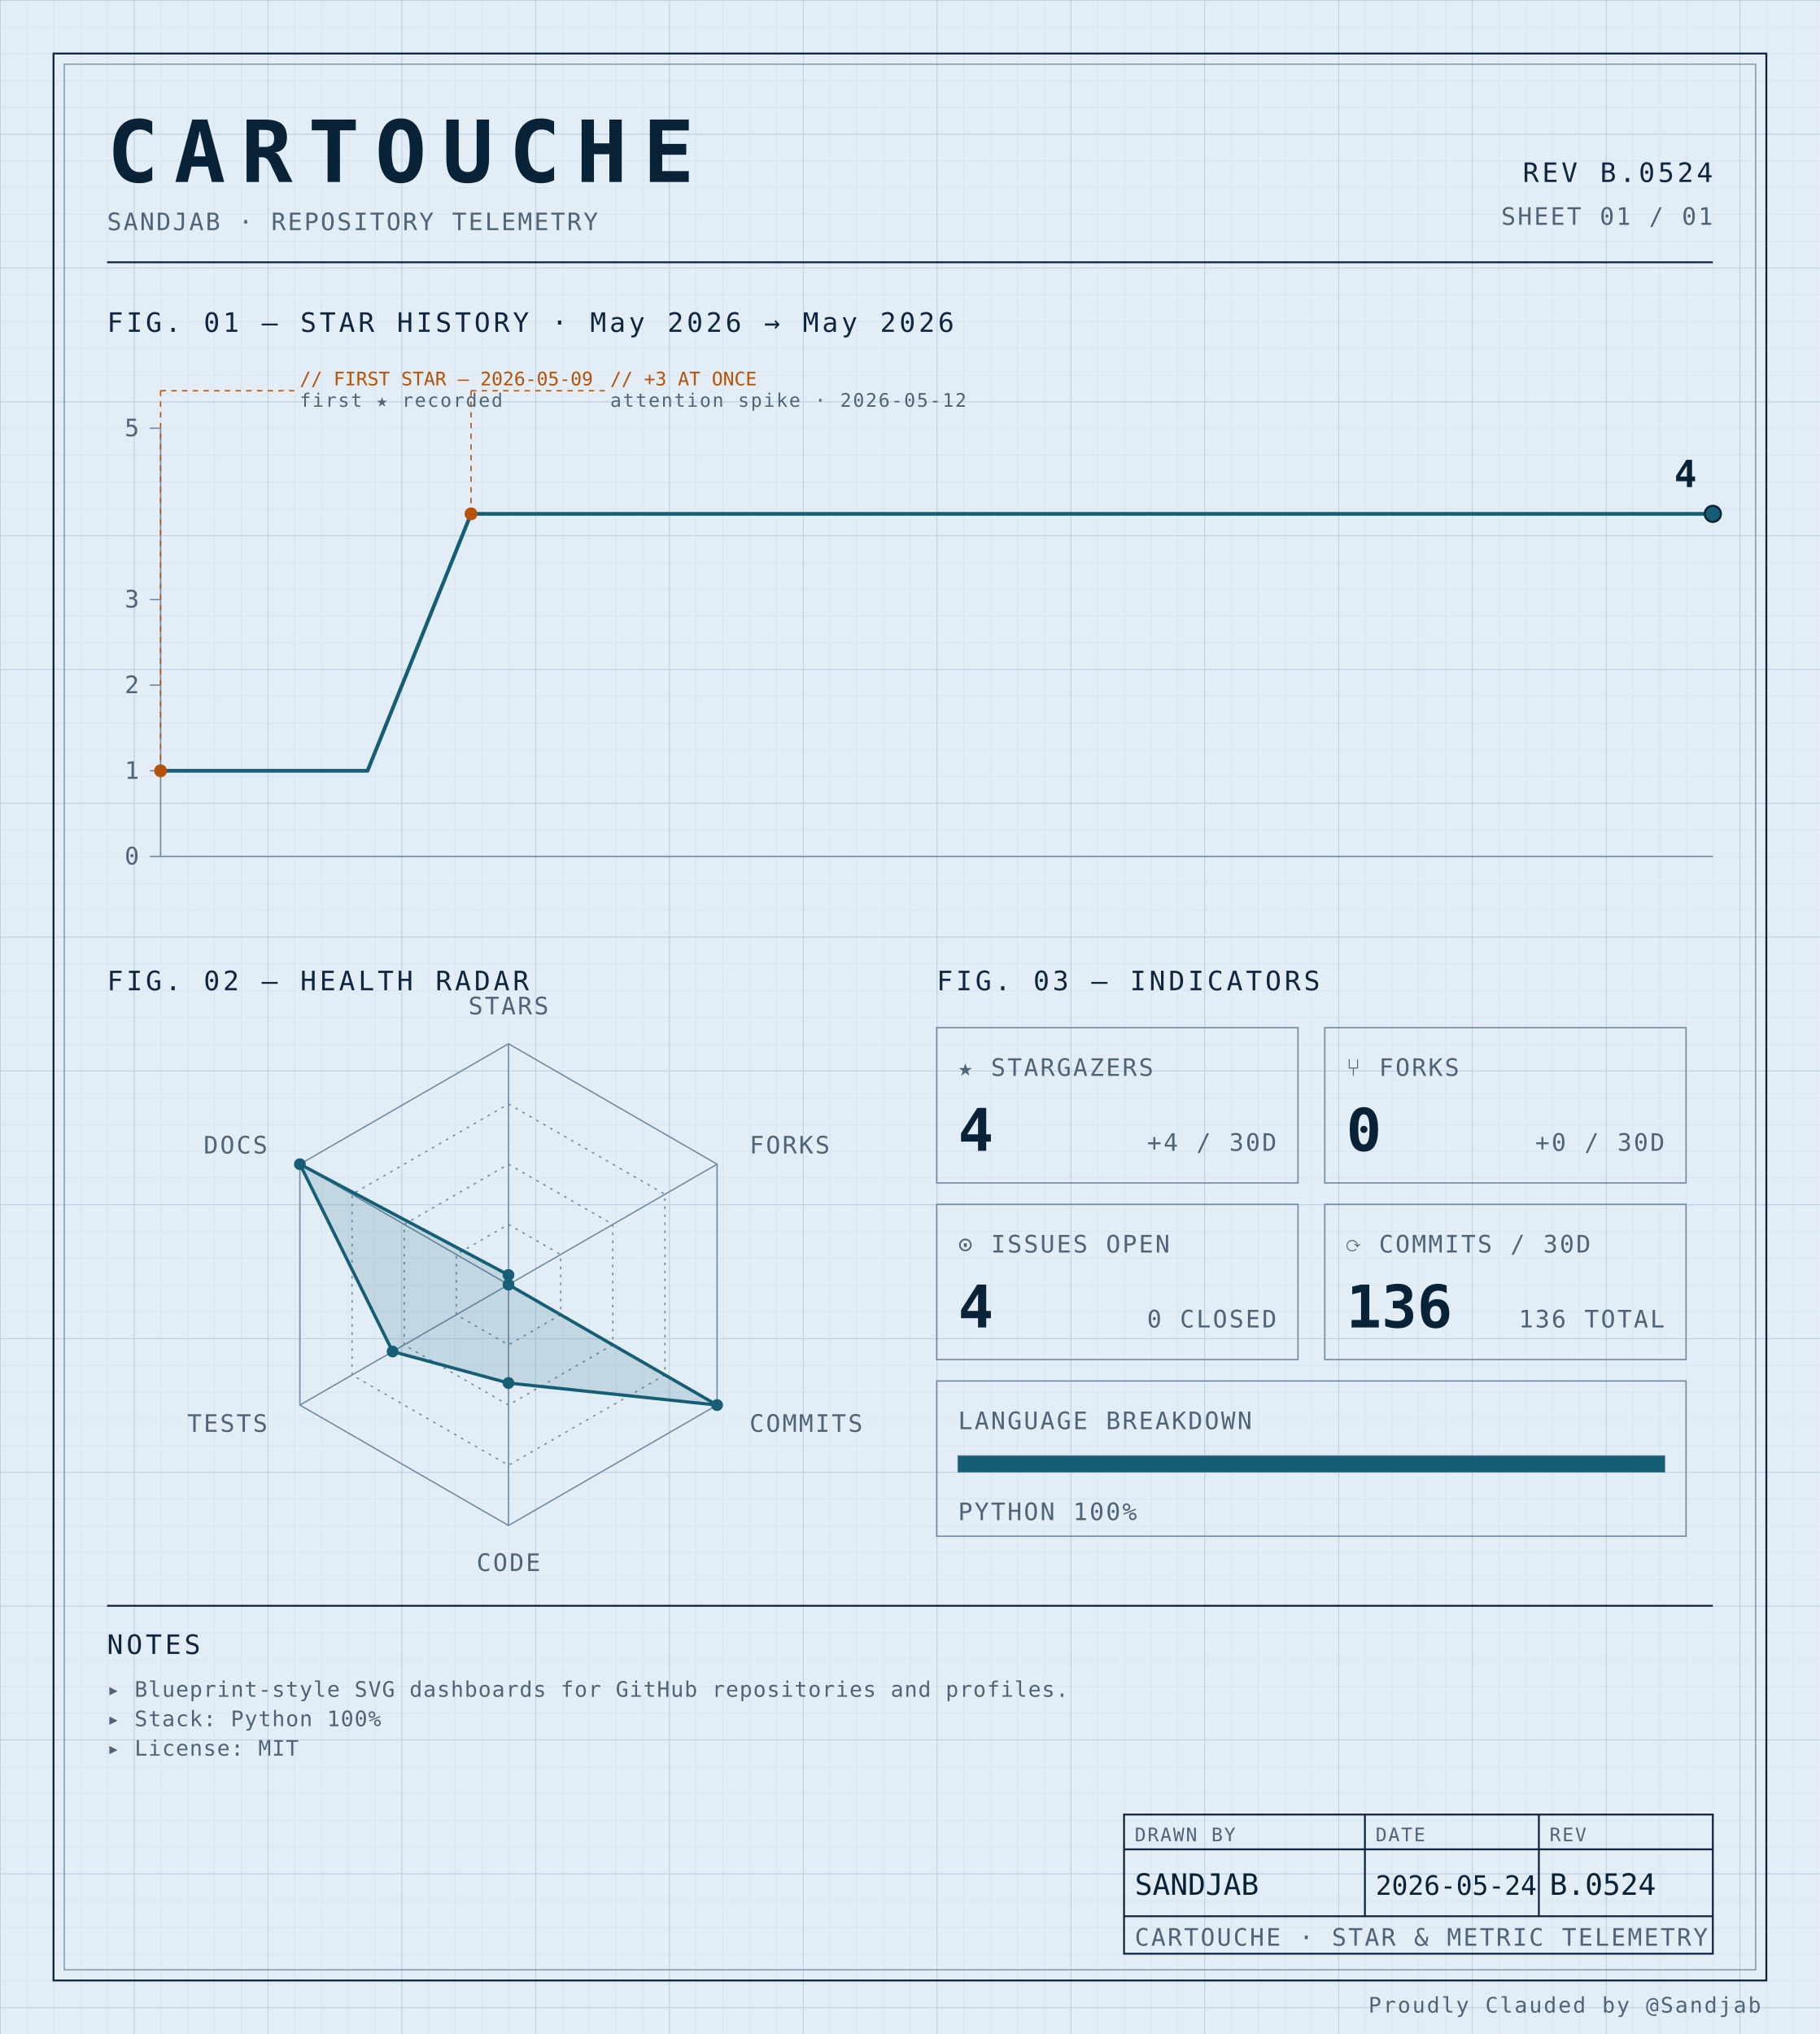
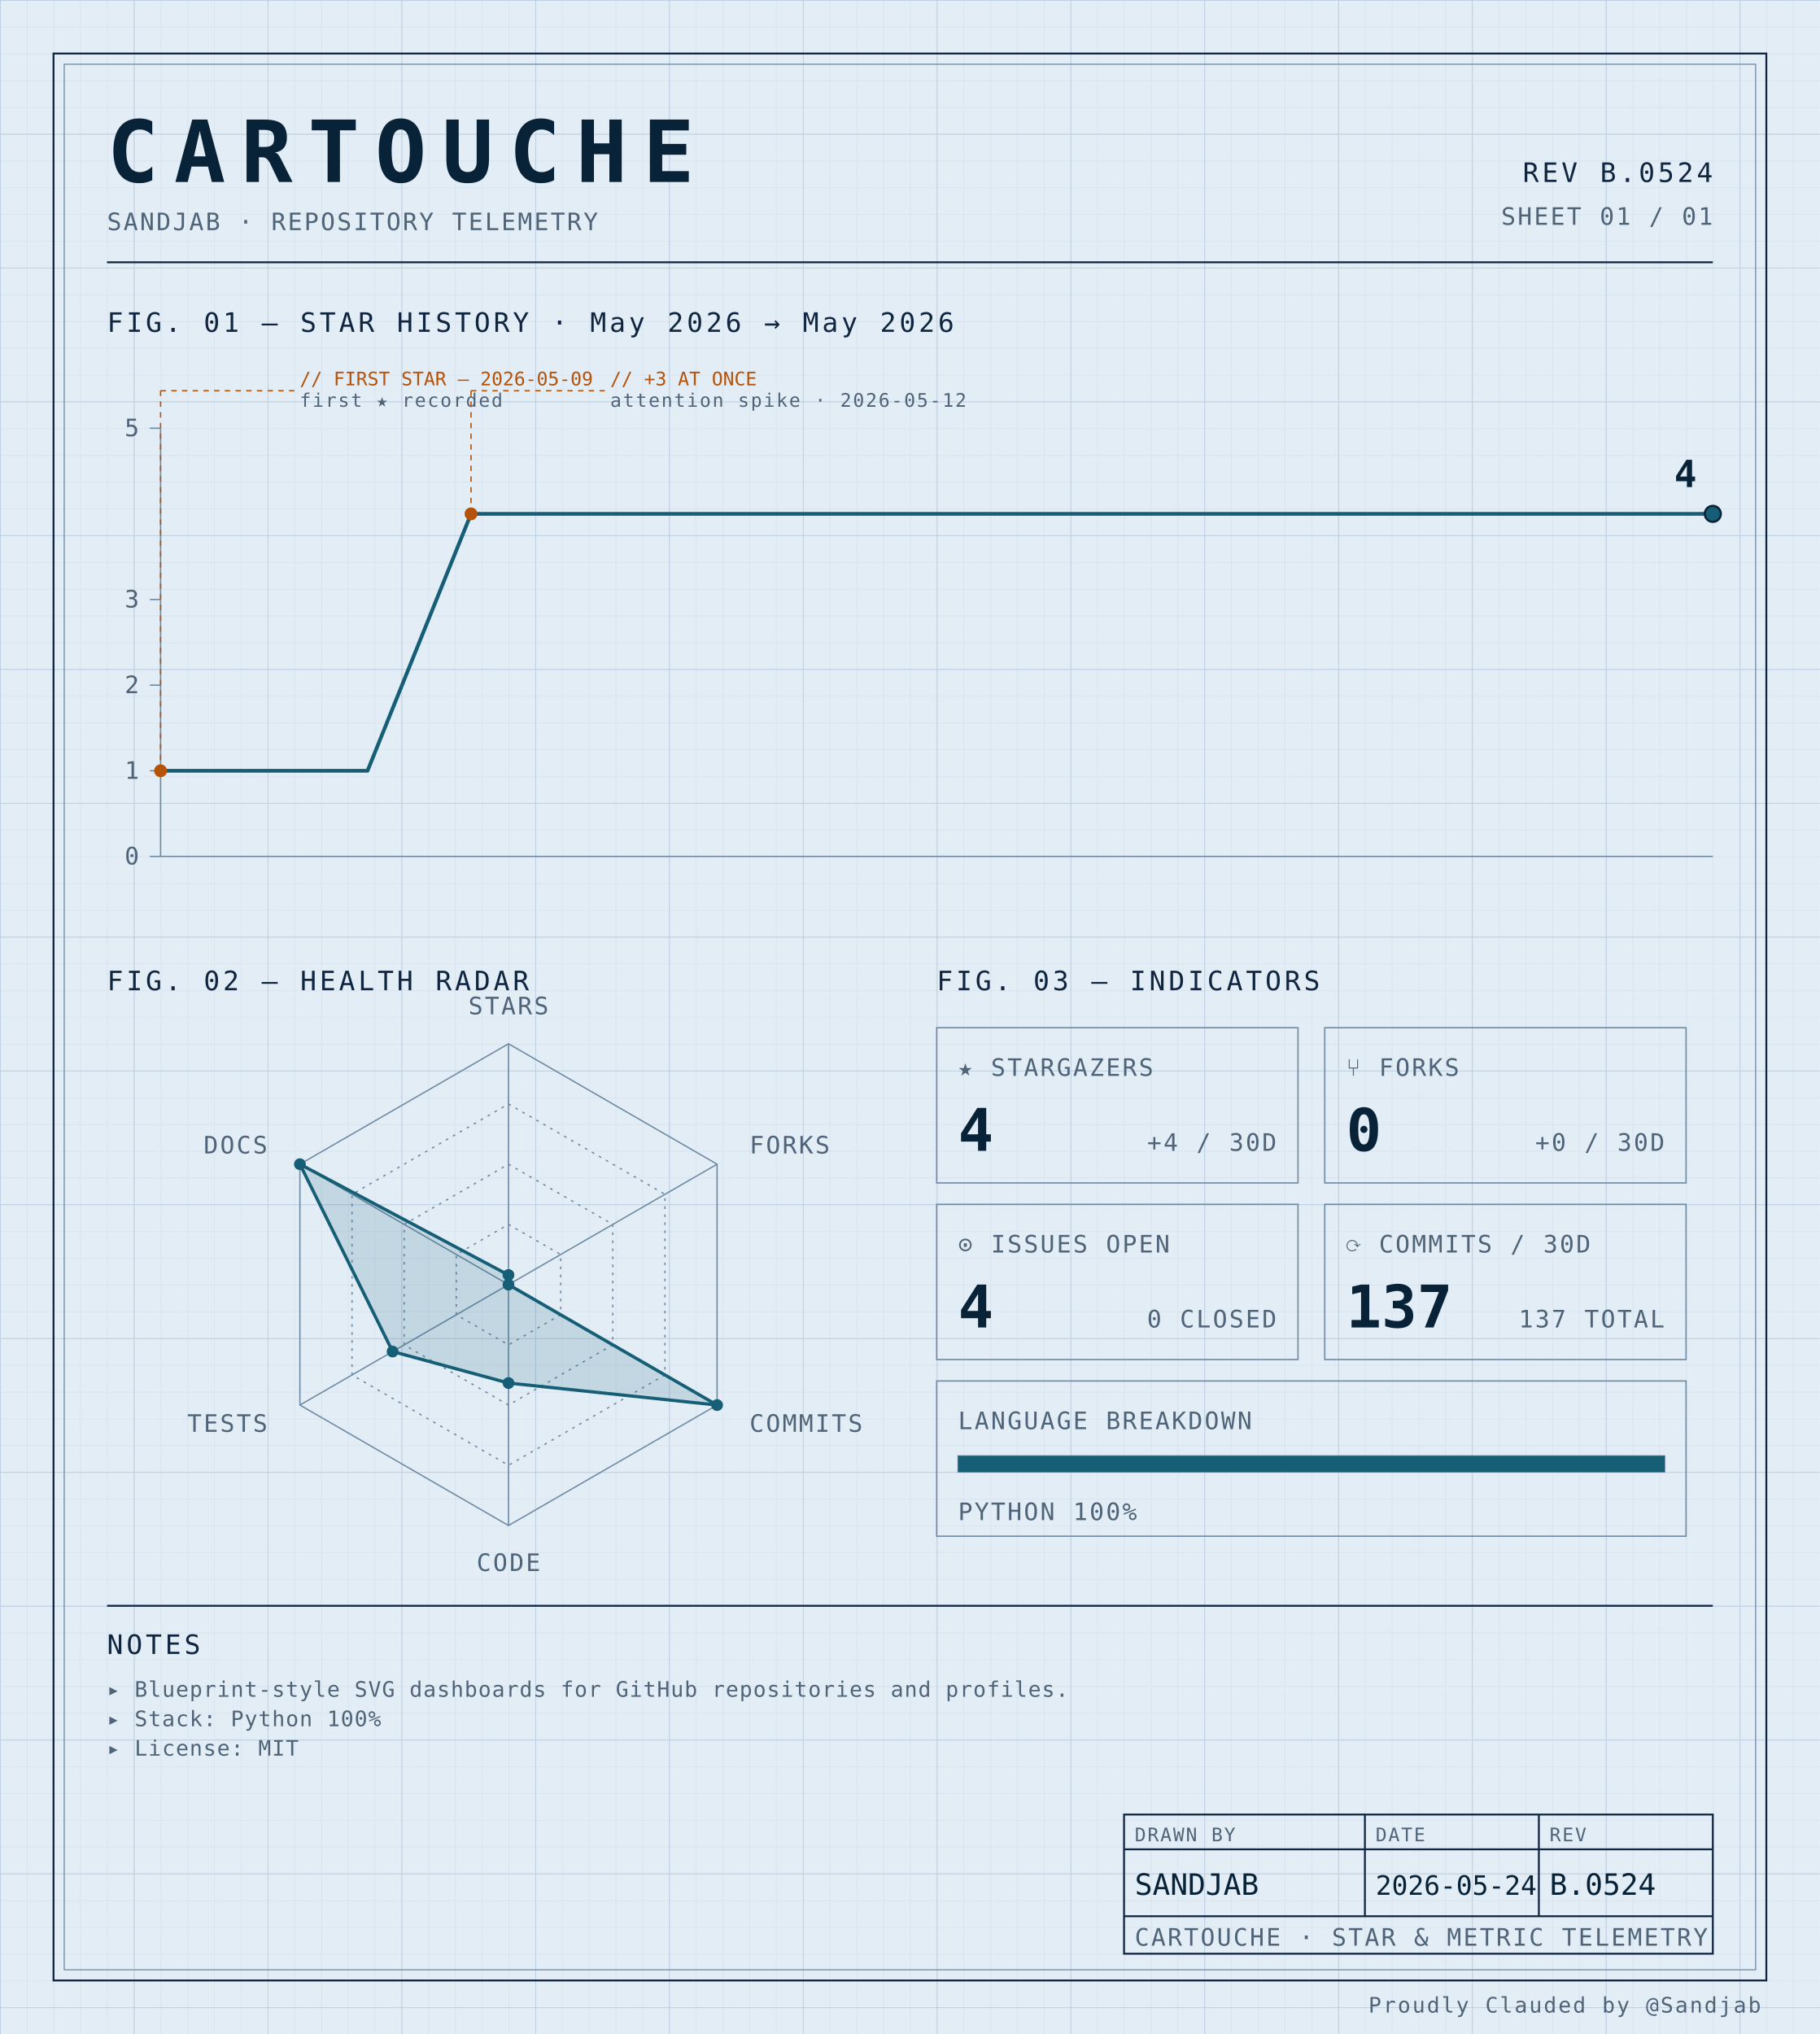
<svg xmlns="http://www.w3.org/2000/svg" width="100%" viewBox="0 0 680 760" role="img">
  <defs>
    <pattern id="grid-fine" width="10" height="10" patternUnits="userSpaceOnUse">
      <path d="M10 0H0V10" fill="none" stroke="#d4e0ec" stroke-width="0.4" />
    </pattern>
    <pattern id="grid-major" width="50" height="50" patternUnits="userSpaceOnUse">
      <path d="M50 0H0V50" fill="none" stroke="#b8cce0" stroke-width="0.5" />
    </pattern>
  </defs>
  <rect x="0" y="0" width="680" height="760" fill="#e3edf6" />
  <rect x="0" y="0" width="680" height="760" fill="url(#grid-fine)" />
  <rect x="0" y="0" width="680" height="760" fill="url(#grid-major)" />
  <rect x="20" y="20" width="640" height="720" fill="none" stroke="#0f2540" stroke-width="0.7" />
  <rect x="24" y="24" width="632" height="712" fill="none" stroke="#6f8aa3" stroke-width="0.4" />
  <text x="40" y="68" font-family="ui-monospace, 'SF Mono', 'JetBrains Mono', 'Cascadia Code', Consolas, monospace" font-size="32" font-weight="700" fill="#082338" text-anchor="start" letter-spacing="0.18em">CARTOUCHE</text>
  <text x="40" y="86" font-family="ui-monospace, 'SF Mono', 'JetBrains Mono', 'Cascadia Code', Consolas, monospace" font-size="9" font-weight="400" fill="#4f6478" text-anchor="start" letter-spacing="0.08em">SANDJAB · REPOSITORY TELEMETRY</text>
  <text x="640" y="68" font-family="ui-monospace, 'SF Mono', 'JetBrains Mono', 'Cascadia Code', Consolas, monospace" font-size="10" font-weight="400" fill="#0f2540" text-anchor="end" letter-spacing="0.12em">REV B.0524</text>
  <text x="640" y="84" font-family="ui-monospace, 'SF Mono', 'JetBrains Mono', 'Cascadia Code', Consolas, monospace" font-size="9" font-weight="400" fill="#4f6478" text-anchor="end" letter-spacing="0.08em">SHEET 01 / 01</text>
  <line x1="40" y1="98" x2="640" y2="98" stroke="#0f2540" stroke-width="0.7" />
  <text x="40" y="124" font-family="ui-monospace, 'SF Mono', 'JetBrains Mono', 'Cascadia Code', Consolas, monospace" font-size="10" font-weight="400" fill="#0f2540" text-anchor="start" letter-spacing="0.12em">FIG. 01 — STAR HISTORY · May 2026 → May 2026</text>
  <line x1="60" y1="160" x2="60" y2="320" stroke="#6f8aa3" stroke-width="0.5" />
  <line x1="60" y1="320" x2="640" y2="320" stroke="#6f8aa3" stroke-width="0.5" />
  <line x1="56" y1="320.0" x2="60" y2="320.0" stroke="#6f8aa3" stroke-width="0.5" />
  <text x="52" y="323.0" font-family="ui-monospace, 'SF Mono', 'JetBrains Mono', 'Cascadia Code', Consolas, monospace" font-size="9" font-weight="400" fill="#4f6478" text-anchor="end" letter-spacing="0.08em">0</text>
  <line x1="56" y1="288.0" x2="60" y2="288.0" stroke="#6f8aa3" stroke-width="0.5" />
  <text x="52" y="291.0" font-family="ui-monospace, 'SF Mono', 'JetBrains Mono', 'Cascadia Code', Consolas, monospace" font-size="9" font-weight="400" fill="#4f6478" text-anchor="end" letter-spacing="0.08em">1</text>
  <line x1="56" y1="256.0" x2="60" y2="256.0" stroke="#6f8aa3" stroke-width="0.5" />
  <text x="52" y="259.0" font-family="ui-monospace, 'SF Mono', 'JetBrains Mono', 'Cascadia Code', Consolas, monospace" font-size="9" font-weight="400" fill="#4f6478" text-anchor="end" letter-spacing="0.08em">2</text>
  <line x1="56" y1="224.0" x2="60" y2="224.0" stroke="#6f8aa3" stroke-width="0.5" />
  <text x="52" y="227.0" font-family="ui-monospace, 'SF Mono', 'JetBrains Mono', 'Cascadia Code', Consolas, monospace" font-size="9" font-weight="400" fill="#4f6478" text-anchor="end" letter-spacing="0.08em">3</text>
  <line x1="56" y1="160.0" x2="60" y2="160.0" stroke="#6f8aa3" stroke-width="0.5" />
  <text x="52" y="163.0" font-family="ui-monospace, 'SF Mono', 'JetBrains Mono', 'Cascadia Code', Consolas, monospace" font-size="9" font-weight="400" fill="#4f6478" text-anchor="end" letter-spacing="0.08em">5</text>
  <path d="M 60.00,288.00 L 98.67,288.00 137.33,288.00 176.00,192.00 214.67,192.00 253.33,192.00 292.00,192.00 330.67,192.00 369.33,192.00 408.00,192.00 446.67,192.00 485.33,192.00 524.00,192.00 562.67,192.00 601.33,192.00 640.00,192.00 640.00,192.00" fill="none" stroke="#155e75" stroke-width="1.4" stroke-linejoin="round" stroke-linecap="round" />
  <circle cx="60.0" cy="288.0" r="2.4" fill="#b45309" />
  <line x1="60.0" y1="288.0" x2="60.0" y2="146" stroke="#b45309" stroke-width="0.5" stroke-dasharray="2,2" fill="none" />
  <line x1="60.0" y1="146" x2="110.0" y2="146" stroke="#b45309" stroke-width="0.5" stroke-dasharray="2,2" fill="none" />
  <text x="112.0" y="144" font-family="ui-monospace, 'SF Mono', 'JetBrains Mono', 'Cascadia Code', Consolas, monospace" font-size="7" font-weight="400" fill="#b45309" text-anchor="start" letter-spacing="normal">// FIRST STAR — 2026-05-09</text>
  <text x="112.0" y="152" font-family="ui-monospace, 'SF Mono', 'JetBrains Mono', 'Cascadia Code', Consolas, monospace" font-size="7" font-weight="400" fill="#4f6478" text-anchor="start" letter-spacing="0.08em">first ★ recorded</text>
  <circle cx="176.0" cy="192.0" r="2.4" fill="#b45309" />
  <line x1="176.0" y1="192.0" x2="176.0" y2="146" stroke="#b45309" stroke-width="0.5" stroke-dasharray="2,2" fill="none" />
  <line x1="176.0" y1="146" x2="226.0" y2="146" stroke="#b45309" stroke-width="0.5" stroke-dasharray="2,2" fill="none" />
  <text x="228.0" y="144" font-family="ui-monospace, 'SF Mono', 'JetBrains Mono', 'Cascadia Code', Consolas, monospace" font-size="7" font-weight="400" fill="#b45309" text-anchor="start" letter-spacing="normal">// +3 AT ONCE</text>
  <text x="228.0" y="152" font-family="ui-monospace, 'SF Mono', 'JetBrains Mono', 'Cascadia Code', Consolas, monospace" font-size="7" font-weight="400" fill="#4f6478" text-anchor="start" letter-spacing="0.08em">attention spike · 2026-05-12</text>
  <circle cx="640.0" cy="192.0" r="3" fill="#155e75" stroke="#082338" stroke-width="0.8" />
  <text x="634.0" y="182.0" font-family="ui-monospace, 'SF Mono', 'JetBrains Mono', 'Cascadia Code', Consolas, monospace" font-size="14" font-weight="700" fill="#082338" text-anchor="end" letter-spacing="normal">4</text>
  <text x="40" y="370" font-family="ui-monospace, 'SF Mono', 'JetBrains Mono', 'Cascadia Code', Consolas, monospace" font-size="10" font-weight="400" fill="#0f2540" text-anchor="start" letter-spacing="0.12em">FIG. 02 — HEALTH RADAR</text>
  <g transform="translate(190 480)">
    <polygon points="0.00,-90.00 77.94,-45.00 77.94,45.00 0.00,90.00 -77.94,45.00 -77.94,-45.00" fill="none" stroke="#6f8aa3" stroke-width="0.5" />
    <polygon points="0.00,-67.50 58.46,-33.75 58.46,33.75 0.00,67.50 -58.46,33.75 -58.46,-33.75" fill="none" stroke="#6f8aa3" stroke-width="0.5" stroke-dasharray="1,2" />
    <polygon points="0.00,-45.00 38.97,-22.50 38.97,22.50 0.00,45.00 -38.97,22.50 -38.97,-22.50" fill="none" stroke="#6f8aa3" stroke-width="0.5" stroke-dasharray="1,2" />
    <polygon points="0.00,-22.50 19.49,-11.25 19.49,11.25 0.00,22.50 -19.49,11.25 -19.49,-11.25" fill="none" stroke="#6f8aa3" stroke-width="0.5" stroke-dasharray="1,2" />
    <line x1="0" y1="0" x2="0.00" y2="-90.00" stroke="#6f8aa3" stroke-width="0.5" />
    <line x1="0" y1="0" x2="77.94" y2="-45.00" stroke="#6f8aa3" stroke-width="0.5" />
    <line x1="0" y1="0" x2="77.94" y2="45.00" stroke="#6f8aa3" stroke-width="0.5" />
    <line x1="0" y1="0" x2="0.00" y2="90.00" stroke="#6f8aa3" stroke-width="0.5" />
    <line x1="0" y1="0" x2="-77.94" y2="45.00" stroke="#6f8aa3" stroke-width="0.5" />
    <line x1="0" y1="0" x2="-77.94" y2="-45.00" stroke="#6f8aa3" stroke-width="0.5" />
    <polygon points="0.00,-3.60 0.00,0.00 77.94,45.00 0.00,36.77 -43.30,25.00 -77.94,-45.00" fill="#155e75" fill-opacity="0.16" stroke="#155e75" stroke-width="1.2" />
    <circle cx="0.00" cy="-3.60" r="2.2" fill="#155e75" />
    <circle cx="0.00" cy="0.00" r="2.2" fill="#155e75" />
    <circle cx="77.94" cy="45.00" r="2.2" fill="#155e75" />
    <circle cx="0.00" cy="36.77" r="2.2" fill="#155e75" />
    <circle cx="-43.30" cy="25.00" r="2.2" fill="#155e75" />
    <circle cx="-77.94" cy="-45.00" r="2.2" fill="#155e75" />
    <text x="6.3681633555662356e-15" y="-101" font-family="ui-monospace, 'SF Mono', 'JetBrains Mono', 'Cascadia Code', Consolas, monospace" font-size="9" font-weight="400" fill="#4f6478" text-anchor="middle" letter-spacing="0.08em">STARS</text>
    <text x="90.067" y="-49" font-family="ui-monospace, 'SF Mono', 'JetBrains Mono', 'Cascadia Code', Consolas, monospace" font-size="9" font-weight="400" fill="#4f6478" text-anchor="start" letter-spacing="0.08em">FORKS</text>
    <text x="90.067" y="55" font-family="ui-monospace, 'SF Mono', 'JetBrains Mono', 'Cascadia Code', Consolas, monospace" font-size="9" font-weight="400" fill="#4f6478" text-anchor="start" letter-spacing="0.08em">COMMITS</text>
    <text x="6.3681633555662356e-15" y="107" font-family="ui-monospace, 'SF Mono', 'JetBrains Mono', 'Cascadia Code', Consolas, monospace" font-size="9" font-weight="400" fill="#4f6478" text-anchor="middle" letter-spacing="0.08em">CODE</text>
    <text x="-90.067" y="55" font-family="ui-monospace, 'SF Mono', 'JetBrains Mono', 'Cascadia Code', Consolas, monospace" font-size="9" font-weight="400" fill="#4f6478" text-anchor="end" letter-spacing="0.08em">TESTS</text>
    <text x="-90.067" y="-49" font-family="ui-monospace, 'SF Mono', 'JetBrains Mono', 'Cascadia Code', Consolas, monospace" font-size="9" font-weight="400" fill="#4f6478" text-anchor="end" letter-spacing="0.08em">DOCS</text>
  </g>
  <text x="350" y="370" font-family="ui-monospace, 'SF Mono', 'JetBrains Mono', 'Cascadia Code', Consolas, monospace" font-size="10" font-weight="400" fill="#0f2540" text-anchor="start" letter-spacing="0.12em">FIG. 03 — INDICATORS</text>
  <rect x="350" y="384" width="135" height="58" fill="none" stroke="#6f8aa3" stroke-width="0.5" />
  <text x="358" y="402" font-family="ui-monospace, 'SF Mono', 'JetBrains Mono', 'Cascadia Code', Consolas, monospace" font-size="9" font-weight="400" fill="#4f6478" text-anchor="start" letter-spacing="0.08em">★ STARGAZERS</text>
  <text x="358" y="430" font-family="ui-monospace, 'SF Mono', 'JetBrains Mono', 'Cascadia Code', Consolas, monospace" font-size="22" font-weight="700" fill="#082338" text-anchor="start" letter-spacing="normal">4</text>
  <text x="477" y="430" font-family="ui-monospace, 'SF Mono', 'JetBrains Mono', 'Cascadia Code', Consolas, monospace" font-size="9" font-weight="400" fill="#4f6478" text-anchor="end" letter-spacing="0.08em">+4 / 30D</text>
  <rect x="495" y="384" width="135" height="58" fill="none" stroke="#6f8aa3" stroke-width="0.5" />
  <text x="503" y="402" font-family="ui-monospace, 'SF Mono', 'JetBrains Mono', 'Cascadia Code', Consolas, monospace" font-size="9" font-weight="400" fill="#4f6478" text-anchor="start" letter-spacing="0.08em">⑂ FORKS</text>
  <text x="503" y="430" font-family="ui-monospace, 'SF Mono', 'JetBrains Mono', 'Cascadia Code', Consolas, monospace" font-size="22" font-weight="700" fill="#082338" text-anchor="start" letter-spacing="normal">0</text>
  <text x="622" y="430" font-family="ui-monospace, 'SF Mono', 'JetBrains Mono', 'Cascadia Code', Consolas, monospace" font-size="9" font-weight="400" fill="#4f6478" text-anchor="end" letter-spacing="0.08em">+0 / 30D</text>
  <rect x="350" y="450" width="135" height="58" fill="none" stroke="#6f8aa3" stroke-width="0.5" />
  <text x="358" y="468" font-family="ui-monospace, 'SF Mono', 'JetBrains Mono', 'Cascadia Code', Consolas, monospace" font-size="9" font-weight="400" fill="#4f6478" text-anchor="start" letter-spacing="0.08em">⊙ ISSUES OPEN</text>
  <text x="358" y="496" font-family="ui-monospace, 'SF Mono', 'JetBrains Mono', 'Cascadia Code', Consolas, monospace" font-size="22" font-weight="700" fill="#082338" text-anchor="start" letter-spacing="normal">4</text>
  <text x="477" y="496" font-family="ui-monospace, 'SF Mono', 'JetBrains Mono', 'Cascadia Code', Consolas, monospace" font-size="9" font-weight="400" fill="#4f6478" text-anchor="end" letter-spacing="0.08em">0 CLOSED</text>
  <rect x="495" y="450" width="135" height="58" fill="none" stroke="#6f8aa3" stroke-width="0.5" />
  <text x="503" y="468" font-family="ui-monospace, 'SF Mono', 'JetBrains Mono', 'Cascadia Code', Consolas, monospace" font-size="9" font-weight="400" fill="#4f6478" text-anchor="start" letter-spacing="0.08em">⟳ COMMITS / 30D</text>
-   <text x="503" y="496" font-family="ui-monospace, 'SF Mono', 'JetBrains Mono', 'Cascadia Code', Consolas, monospace" font-size="22" font-weight="700" fill="#082338" text-anchor="start" letter-spacing="normal">136</text>
-   <text x="622" y="496" font-family="ui-monospace, 'SF Mono', 'JetBrains Mono', 'Cascadia Code', Consolas, monospace" font-size="9" font-weight="400" fill="#4f6478" text-anchor="end" letter-spacing="0.08em">136 TOTAL</text>
+   <text x="503" y="496" font-family="ui-monospace, 'SF Mono', 'JetBrains Mono', 'Cascadia Code', Consolas, monospace" font-size="22" font-weight="700" fill="#082338" text-anchor="start" letter-spacing="normal">137</text>
+   <text x="622" y="496" font-family="ui-monospace, 'SF Mono', 'JetBrains Mono', 'Cascadia Code', Consolas, monospace" font-size="9" font-weight="400" fill="#4f6478" text-anchor="end" letter-spacing="0.08em">137 TOTAL</text>
  <rect x="350" y="516" width="280" height="58" fill="none" stroke="#6f8aa3" stroke-width="0.5" />
  <text x="358" y="534" font-family="ui-monospace, 'SF Mono', 'JetBrains Mono', 'Cascadia Code', Consolas, monospace" font-size="9" font-weight="400" fill="#4f6478" text-anchor="start" letter-spacing="0.08em">LANGUAGE BREAKDOWN</text>
  <rect x="358" y="544" width="264" height="6" fill="none" stroke="#6f8aa3" stroke-width="0.5" />
  <rect x="358" y="544" width="264.00" height="6" fill="#155e75" />
  <text x="358" y="568" font-family="ui-monospace, 'SF Mono', 'JetBrains Mono', 'Cascadia Code', Consolas, monospace" font-size="9" font-weight="400" fill="#4f6478" text-anchor="start" letter-spacing="0.08em">PYTHON 100%</text>
  <line x1="40" y1="600" x2="640" y2="600" stroke="#0f2540" stroke-width="0.7" />
  <text x="40" y="618" font-family="ui-monospace, 'SF Mono', 'JetBrains Mono', 'Cascadia Code', Consolas, monospace" font-size="10" font-weight="400" fill="#0f2540" text-anchor="start" letter-spacing="0.12em">NOTES</text>
  <text x="40" y="634" font-family="ui-monospace, 'SF Mono', 'JetBrains Mono', 'Cascadia Code', Consolas, monospace" font-size="8" font-weight="400" fill="#4f6478" text-anchor="start" letter-spacing="0.04em">▸ Blueprint-style SVG dashboards for GitHub repositories and profiles.</text>
  <text x="40" y="645" font-family="ui-monospace, 'SF Mono', 'JetBrains Mono', 'Cascadia Code', Consolas, monospace" font-size="8" font-weight="400" fill="#4f6478" text-anchor="start" letter-spacing="0.04em">▸ Stack: Python 100%</text>
  <text x="40" y="656" font-family="ui-monospace, 'SF Mono', 'JetBrains Mono', 'Cascadia Code', Consolas, monospace" font-size="8" font-weight="400" fill="#4f6478" text-anchor="start" letter-spacing="0.04em">▸ License: MIT</text>
  <rect x="420" y="678" width="220" height="52" fill="none" stroke="#0f2540" stroke-width="0.7" />
  <line x1="420" y1="691" x2="640" y2="691" stroke="#0f2540" stroke-width="0.7" />
  <line x1="420" y1="716" x2="640" y2="716" stroke="#0f2540" stroke-width="0.7" />
  <line x1="510" y1="678" x2="510" y2="716" stroke="#0f2540" stroke-width="0.7" />
  <line x1="575" y1="678" x2="575" y2="716" stroke="#0f2540" stroke-width="0.7" />
  <text x="424" y="688" font-family="ui-monospace, 'SF Mono', 'JetBrains Mono', 'Cascadia Code', Consolas, monospace" font-size="7" font-weight="400" fill="#4f6478" text-anchor="start" letter-spacing="0.08em">DRAWN BY</text>
  <text x="514" y="688" font-family="ui-monospace, 'SF Mono', 'JetBrains Mono', 'Cascadia Code', Consolas, monospace" font-size="7" font-weight="400" fill="#4f6478" text-anchor="start" letter-spacing="0.08em">DATE</text>
  <text x="579" y="688" font-family="ui-monospace, 'SF Mono', 'JetBrains Mono', 'Cascadia Code', Consolas, monospace" font-size="7" font-weight="400" fill="#4f6478" text-anchor="start" letter-spacing="0.08em">REV</text>
  <text x="424" y="708" font-family="ui-monospace, 'SF Mono', 'JetBrains Mono', 'Cascadia Code', Consolas, monospace" font-size="11" font-weight="400" fill="#082338" text-anchor="start" letter-spacing="normal">SANDJAB</text>
  <text x="514" y="708" font-family="ui-monospace, 'SF Mono', 'JetBrains Mono', 'Cascadia Code', Consolas, monospace" font-size="10" font-weight="400" fill="#082338" text-anchor="start" letter-spacing="normal">2026-05-24</text>
  <text x="579" y="708" font-family="ui-monospace, 'SF Mono', 'JetBrains Mono', 'Cascadia Code', Consolas, monospace" font-size="11" font-weight="400" fill="#082338" text-anchor="start" letter-spacing="normal">B.0524</text>
  <text x="424" y="727" font-family="ui-monospace, 'SF Mono', 'JetBrains Mono', 'Cascadia Code', Consolas, monospace" font-size="9" font-weight="400" fill="#4f6478" text-anchor="start" letter-spacing="0.08em">CARTOUCHE · STAR &amp; METRIC TELEMETRY</text>
  <text x="658" y="752" font-family="ui-monospace, 'SF Mono', 'JetBrains Mono', 'Cascadia Code', Consolas, monospace" font-size="8" font-weight="400" fill="#4f6478" text-anchor="end" letter-spacing="0.08em">Proudly Clauded by @Sandjab</text>
</svg>
